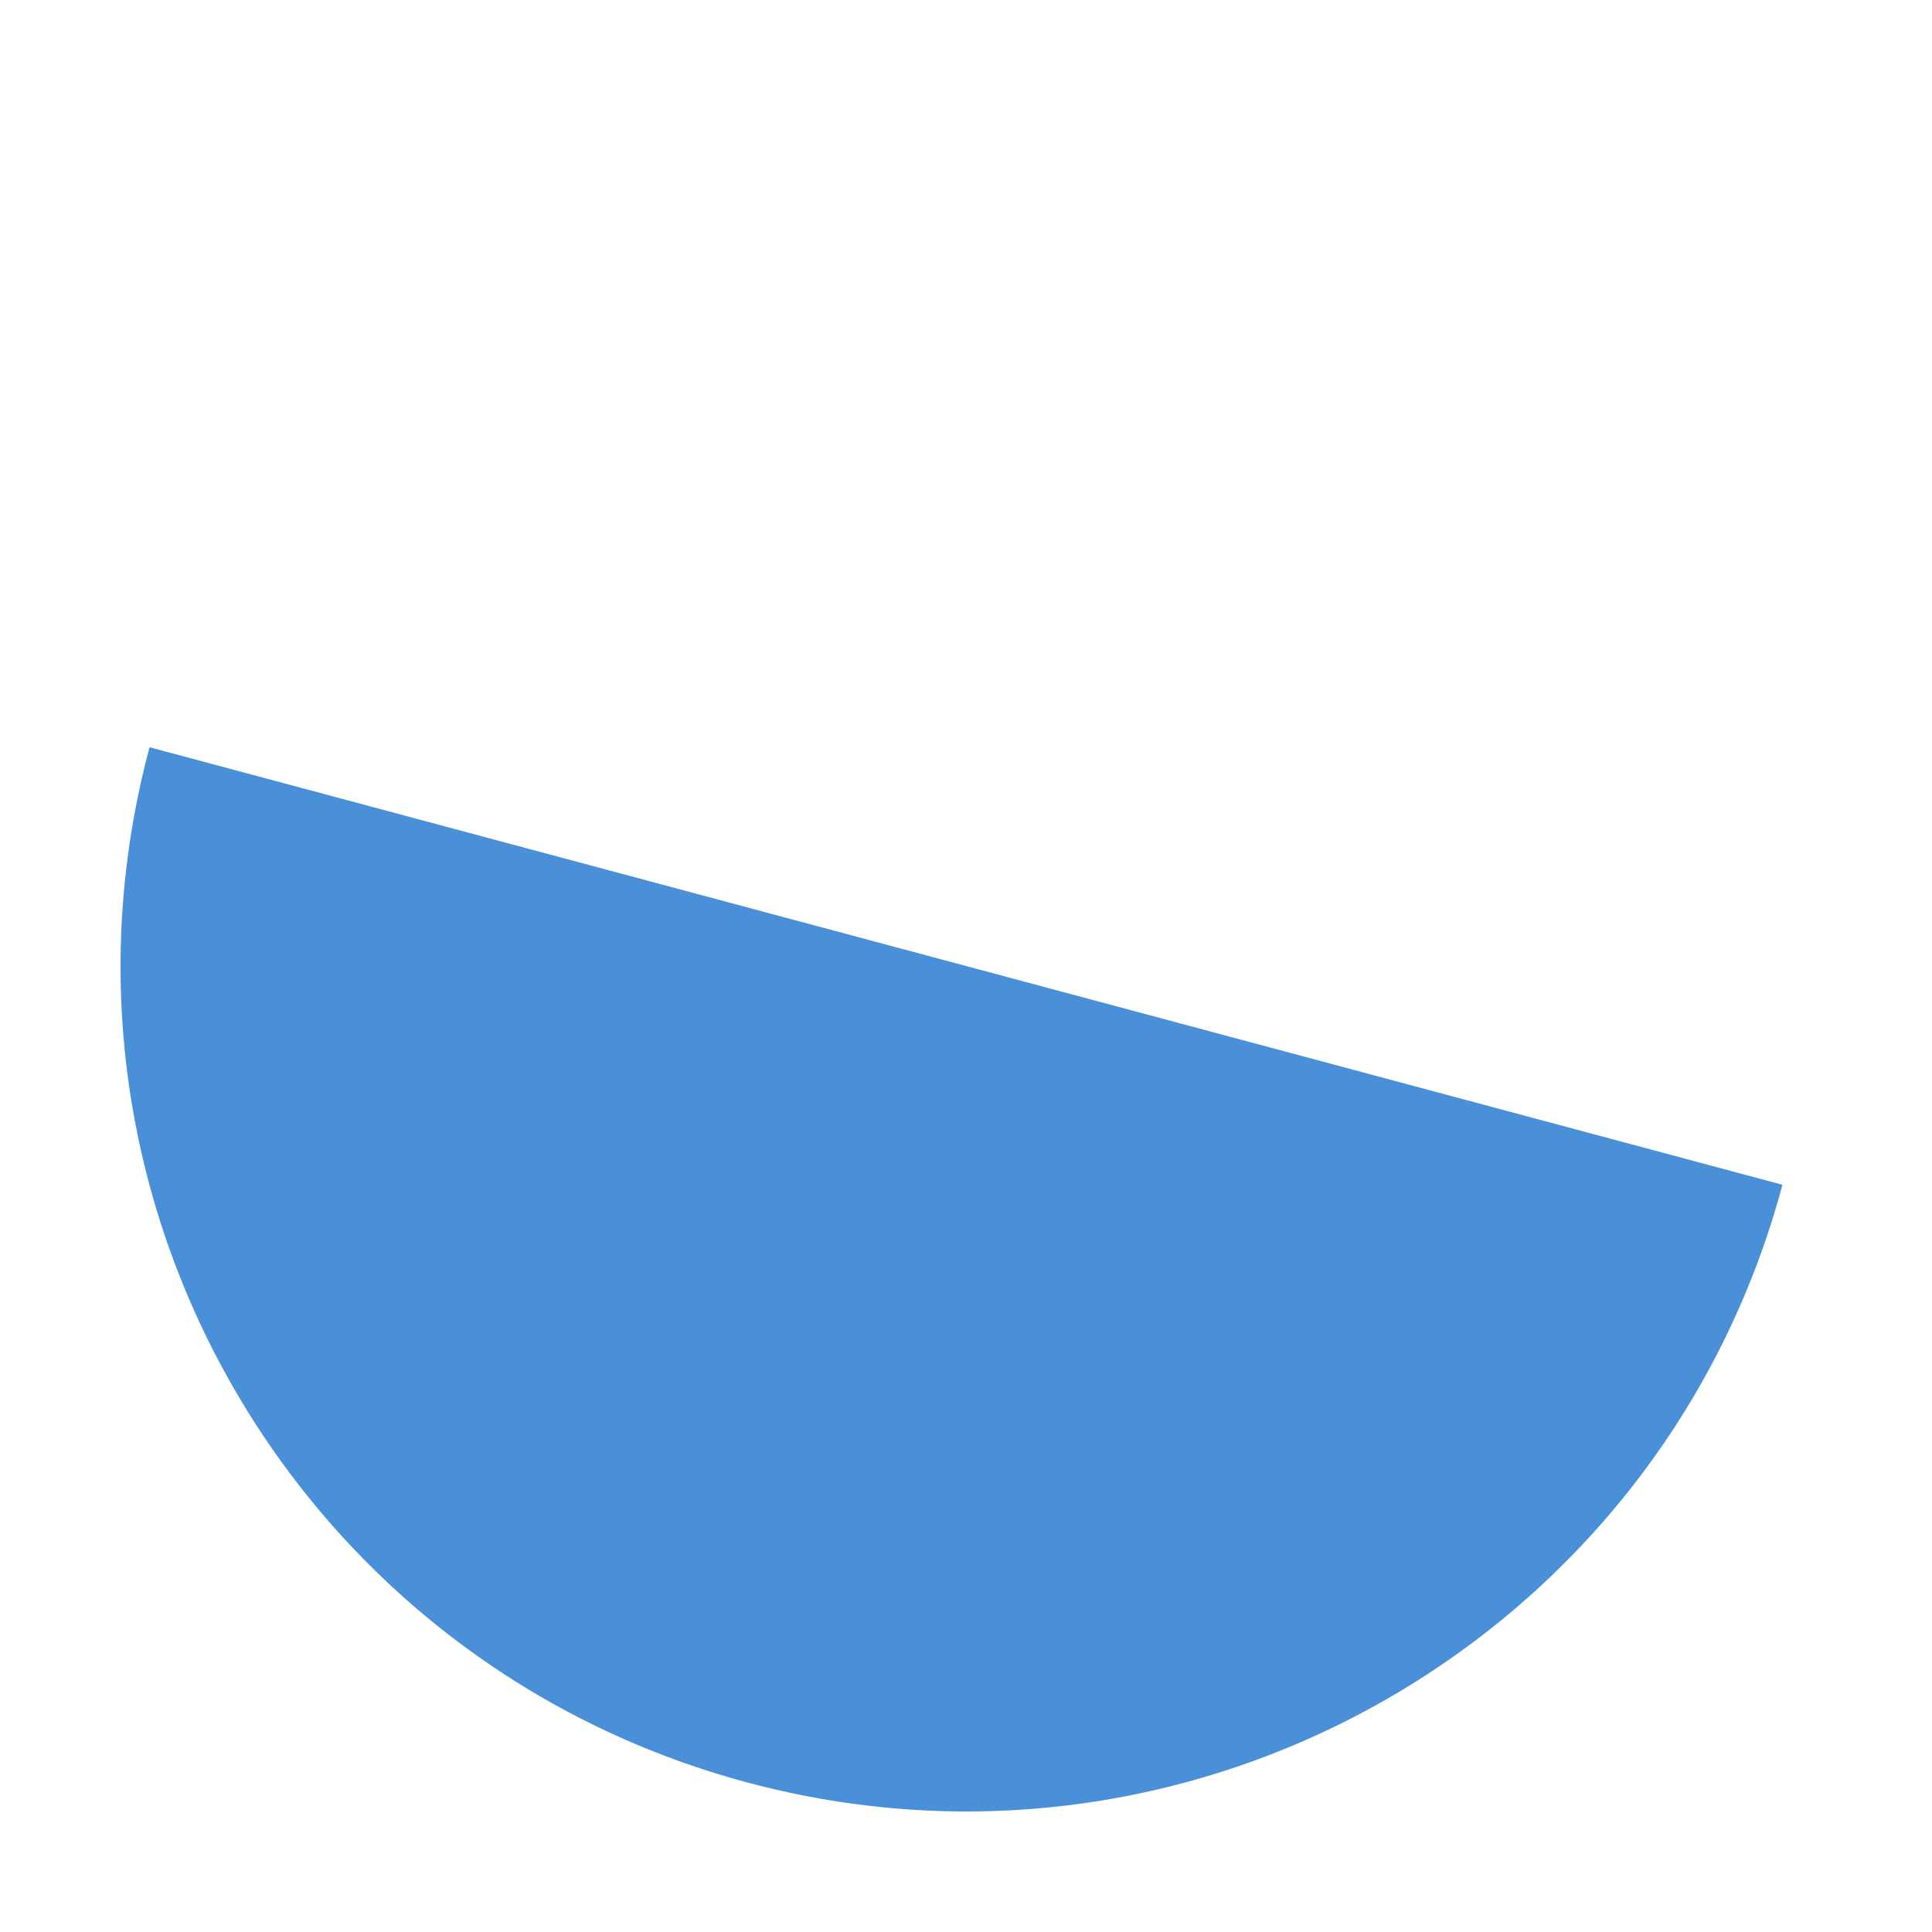
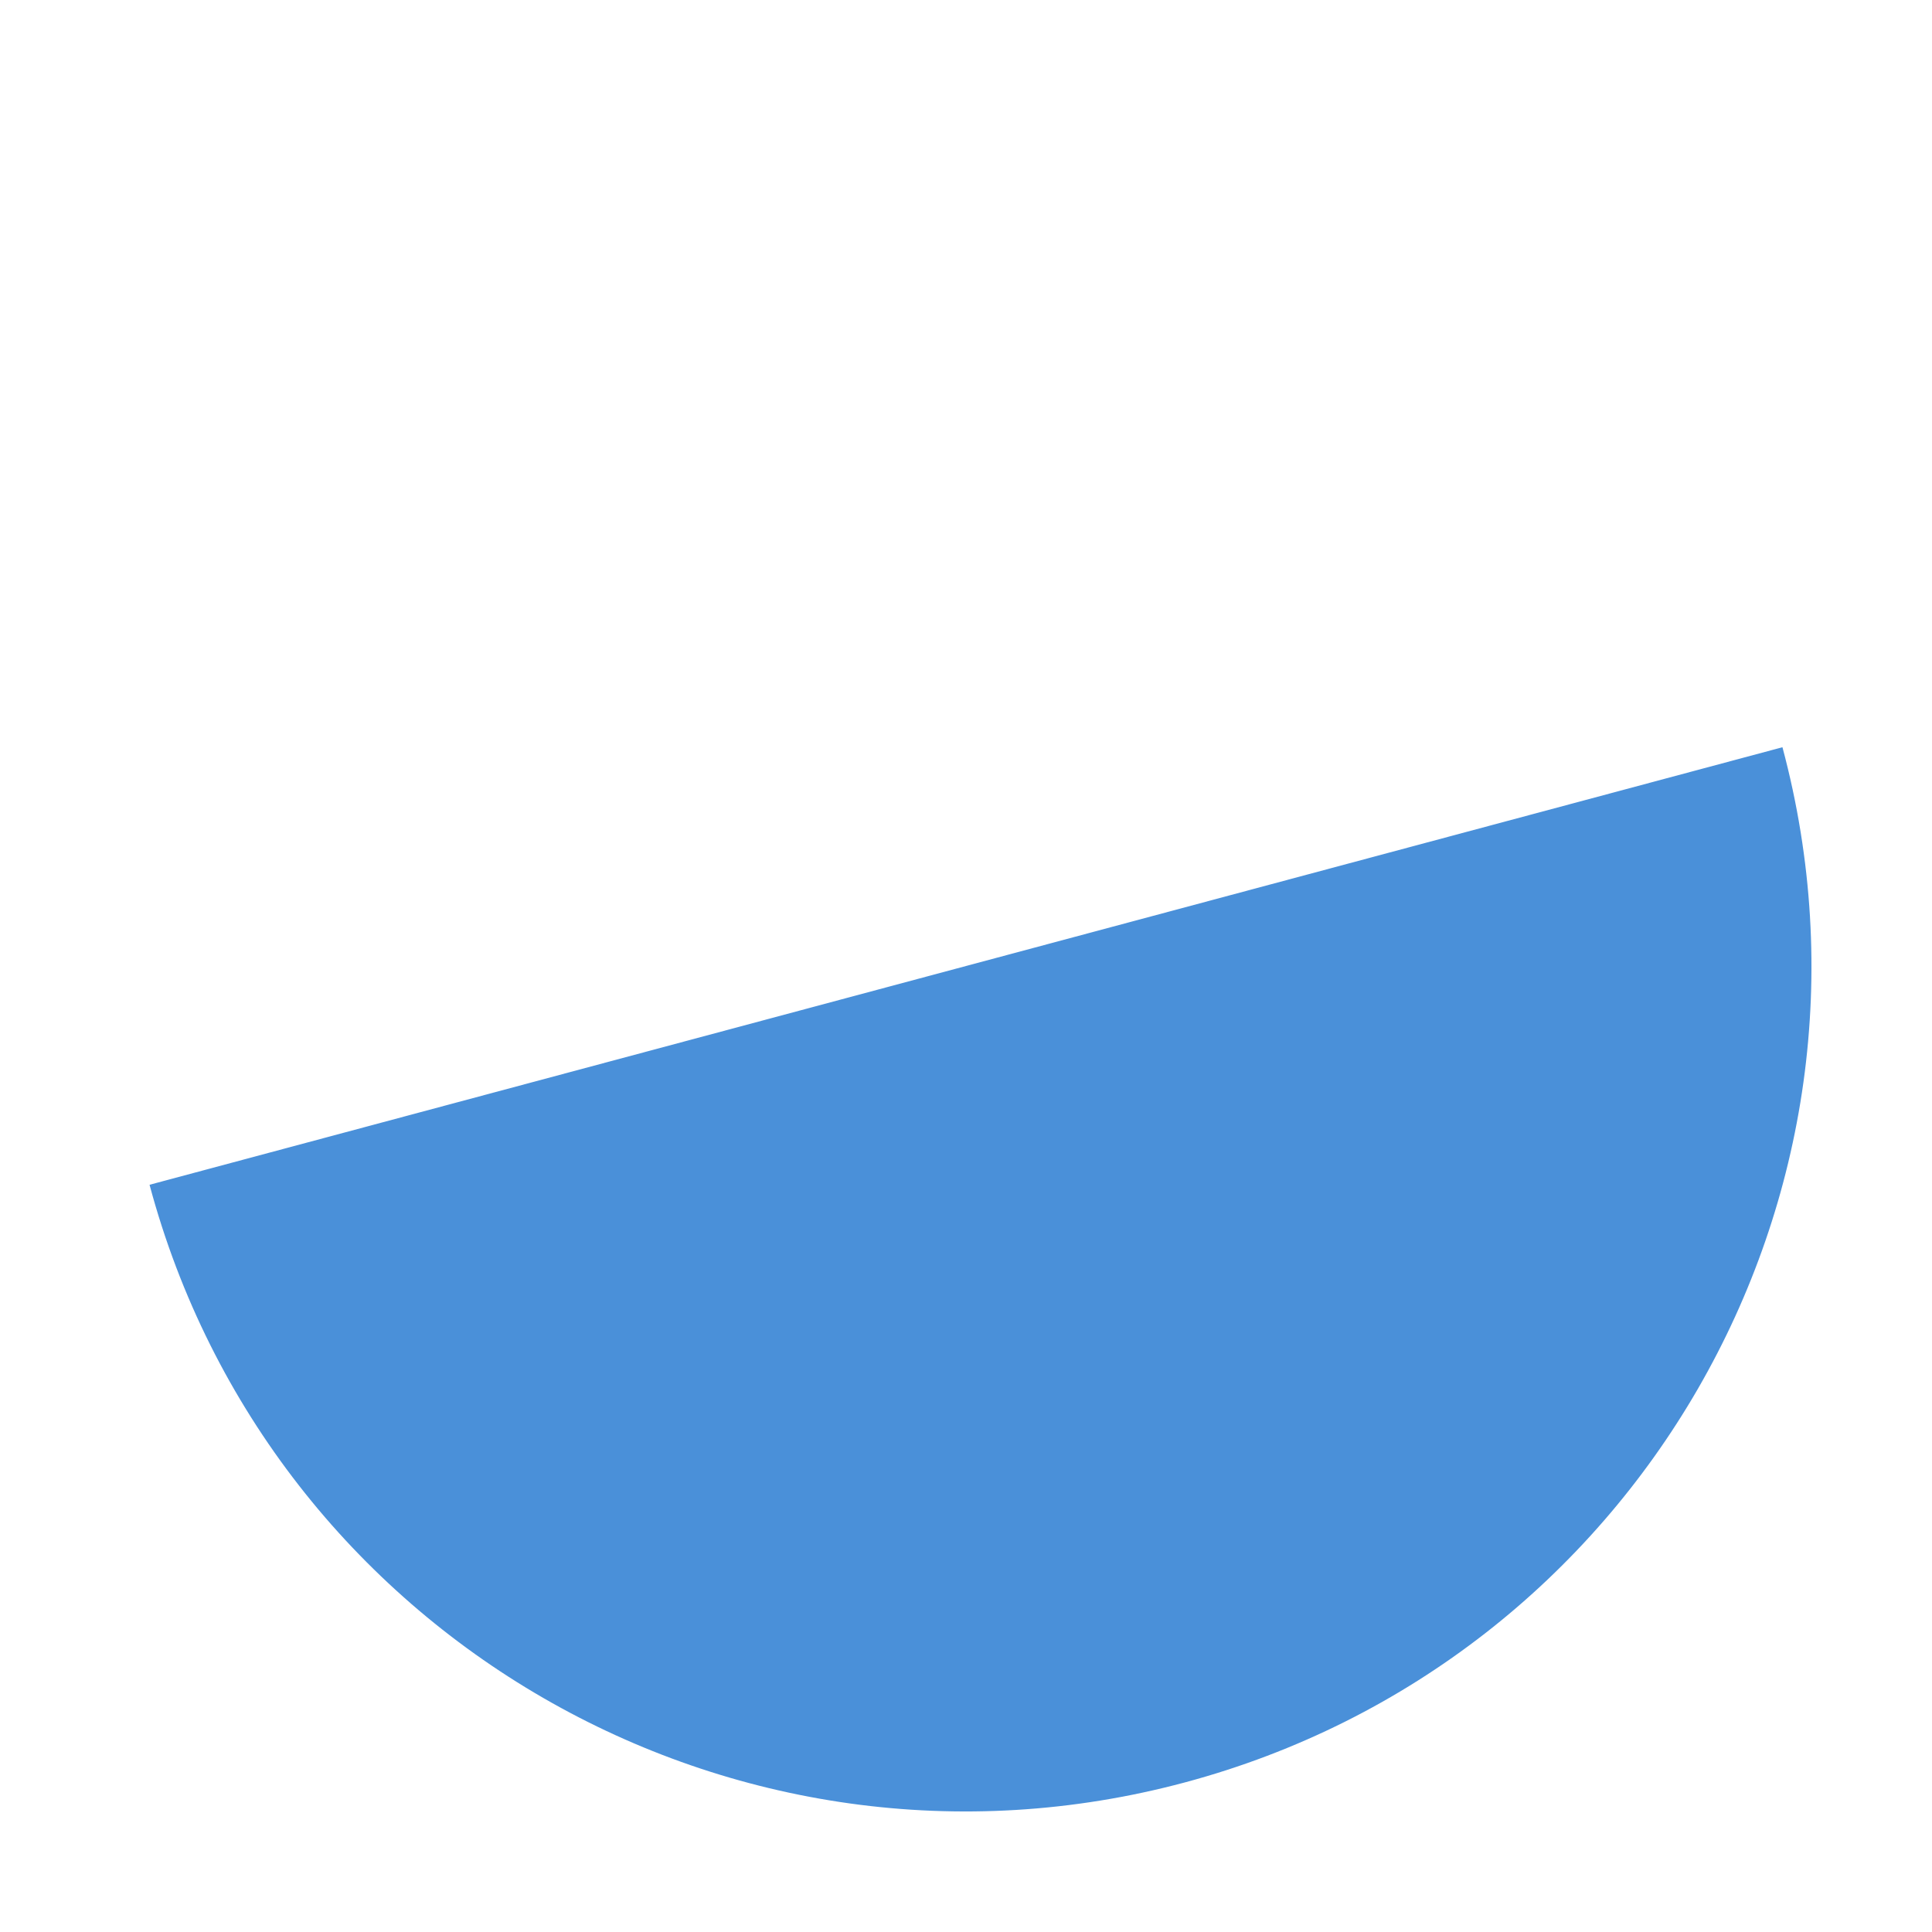
<svg xmlns="http://www.w3.org/2000/svg" width="64" height="64">
-   <path d="M 60,32 A 28,28 0 0 1 4,32 Z" fill="#4a90d9" transform="rotate(15, 32, 32)" />
+   <path d="M 60,32 A 28,28 0 0 1 4,32 Z" fill="#4a90d9" transform="rotate(-15, 32, 32)" />
</svg>
